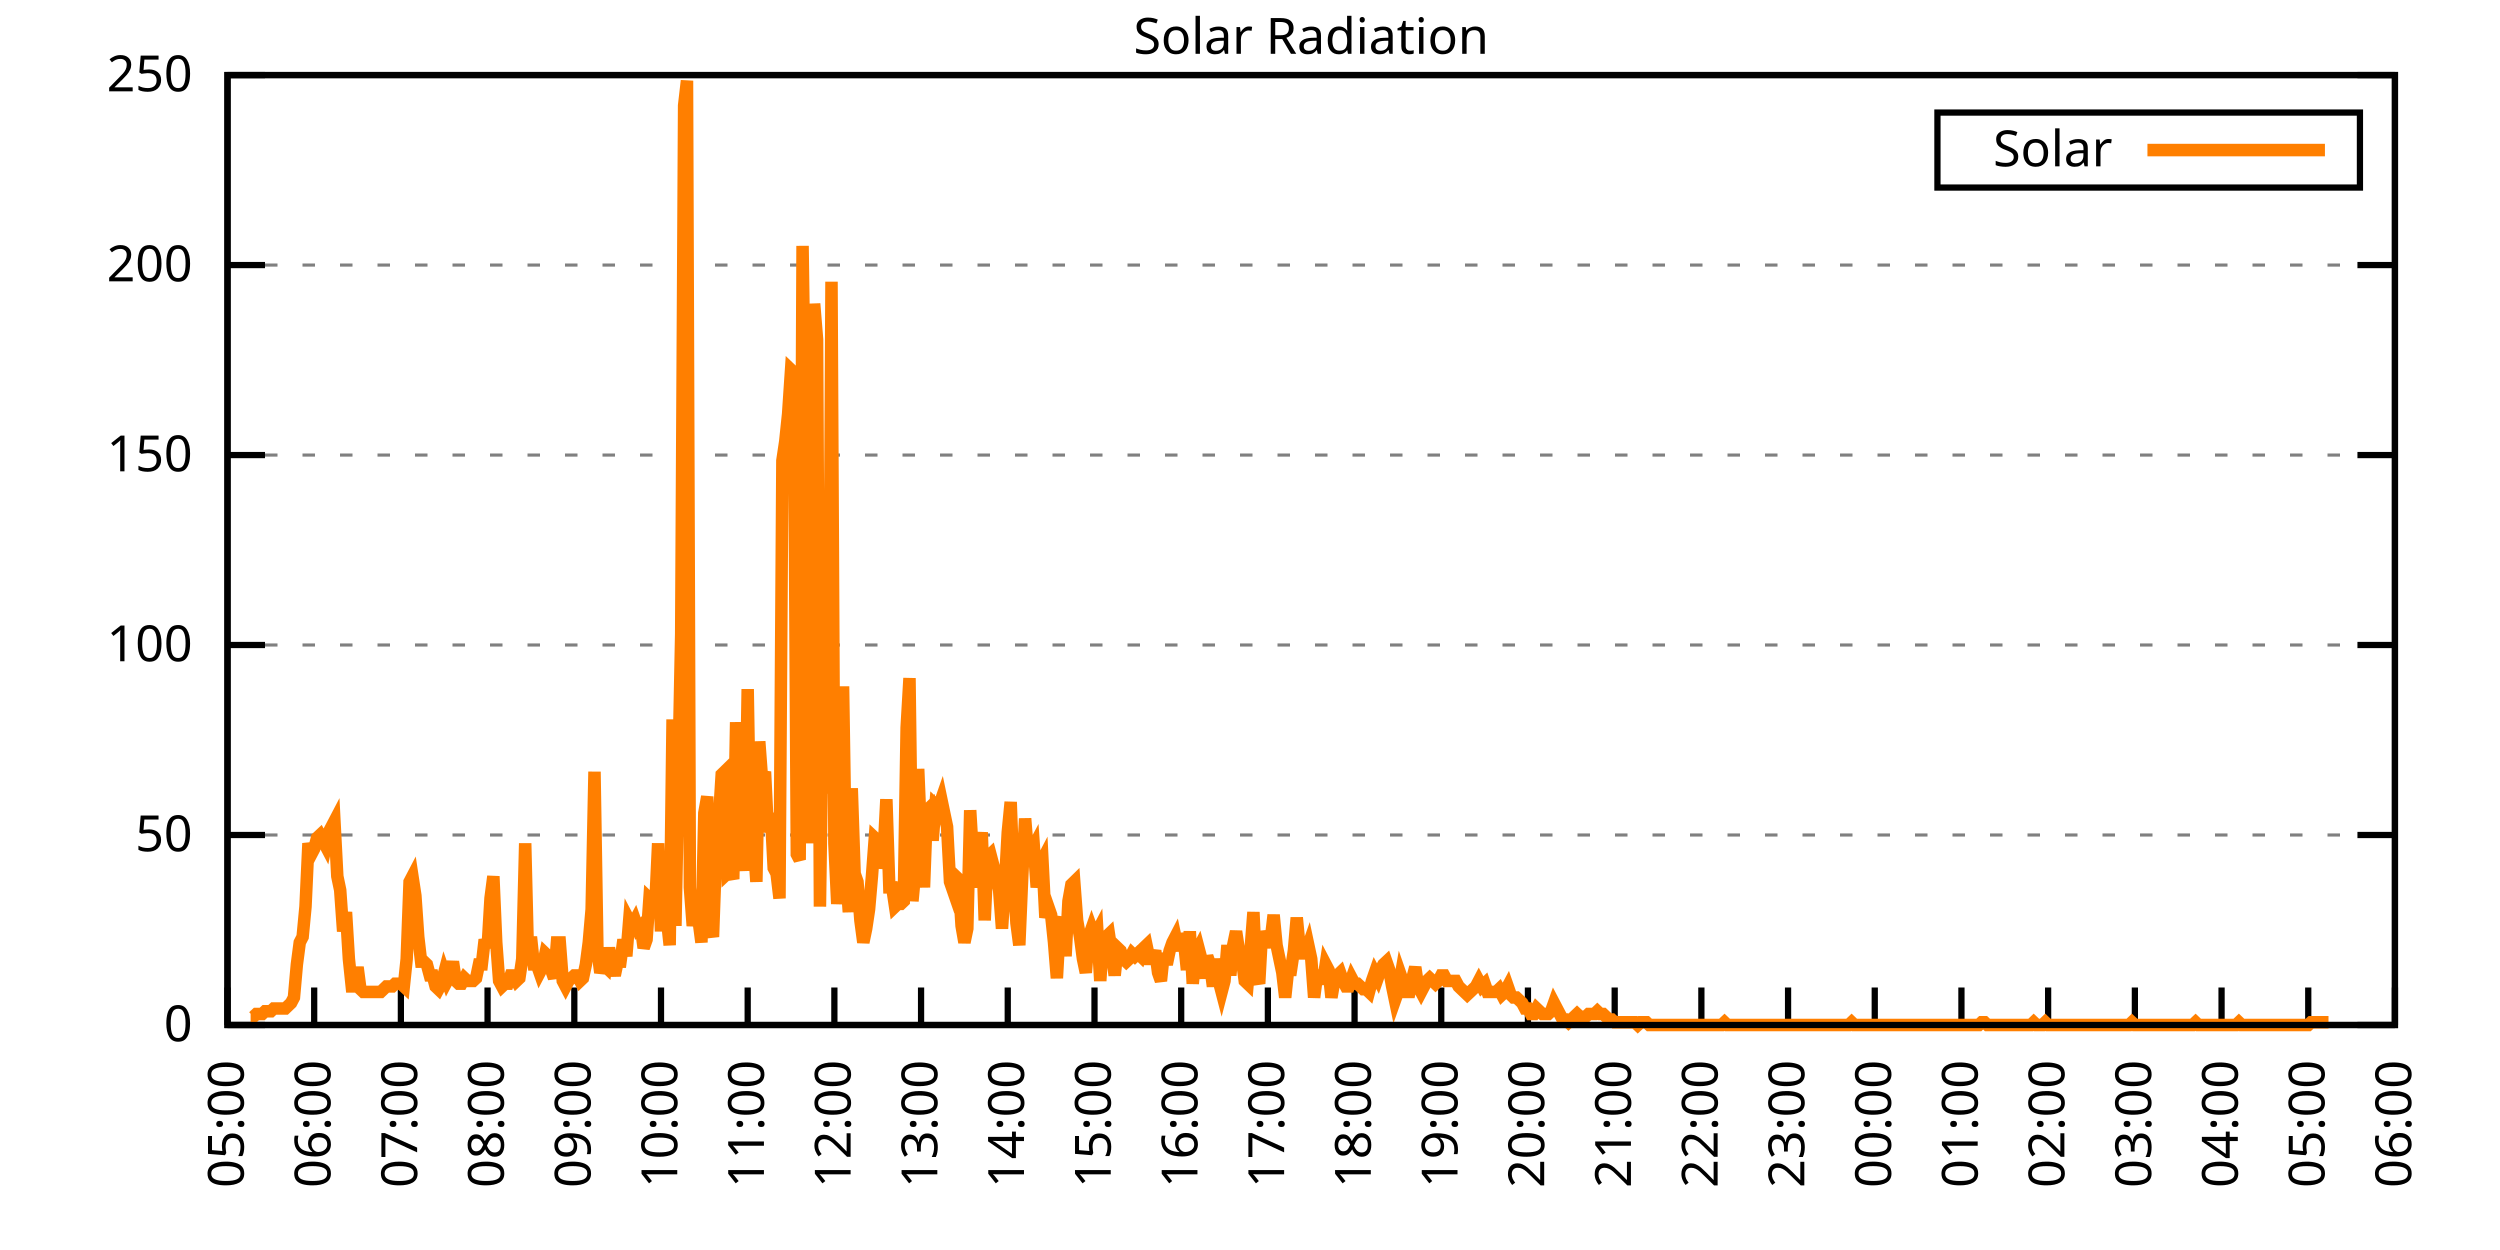
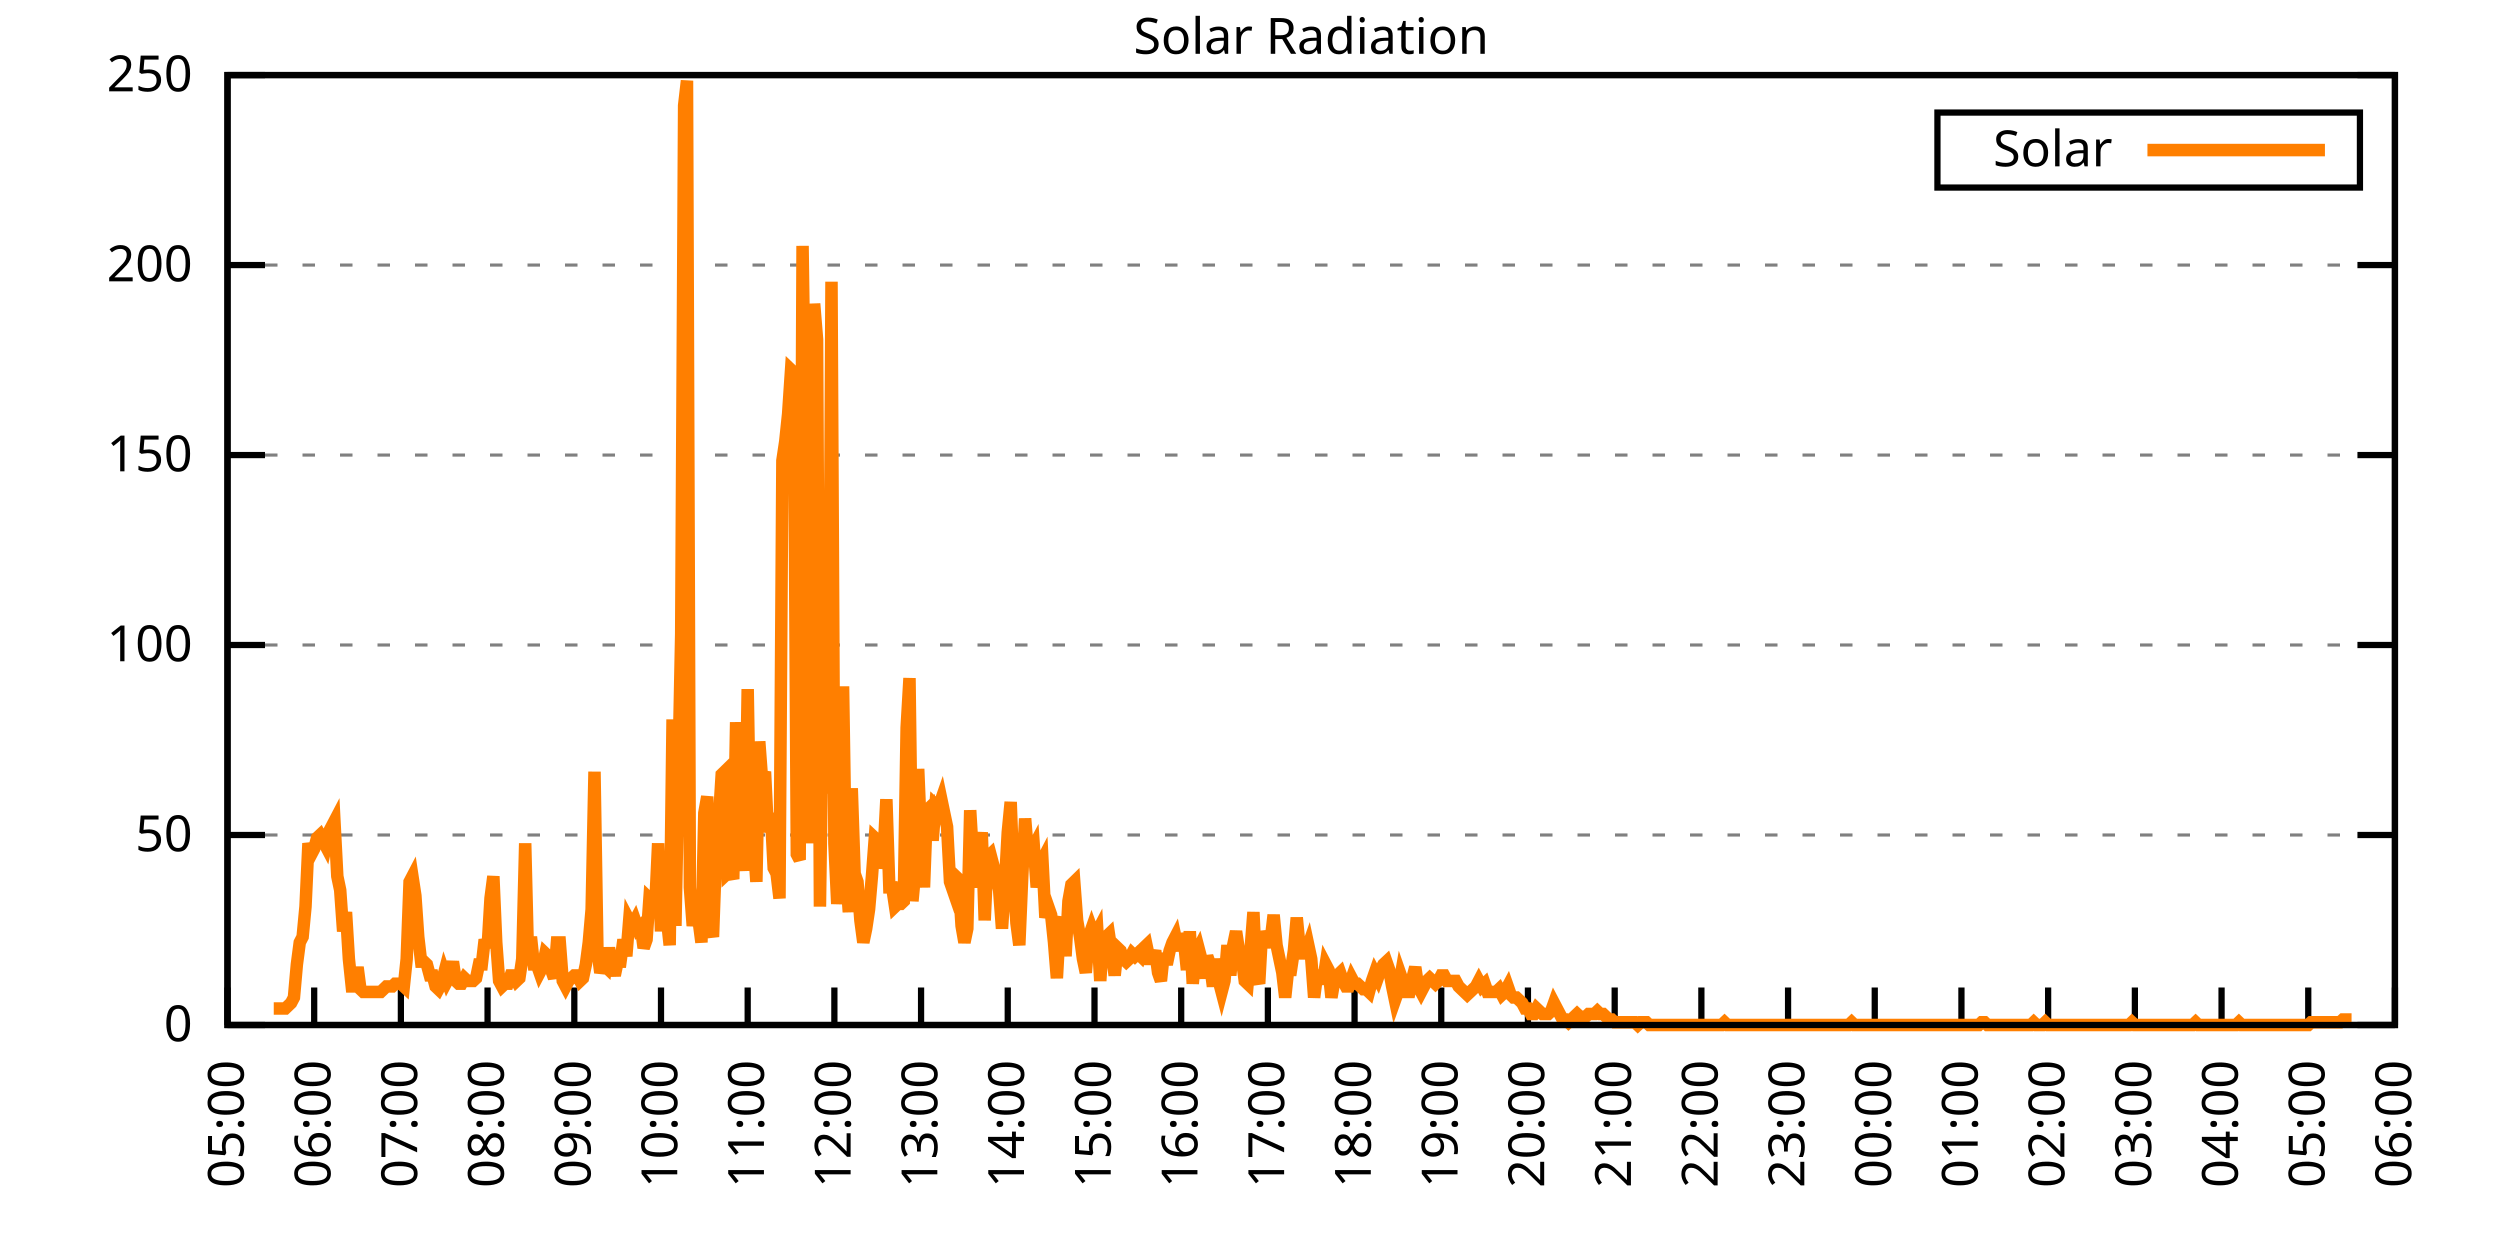
<svg xmlns="http://www.w3.org/2000/svg" xmlns:xlink="http://www.w3.org/1999/xlink" width="400" height="200" viewBox="0 0 400 200">
  <g id="gnuplot_canvas">
    <rect x="0" y="0" width="400" height="200" fill="none" />
    <defs>
      <circle id="gpDot" r="0.5" stroke-width="0.5" stroke="currentColor" />
      <path id="gpPt0" stroke-width="0.333" stroke="currentColor" d="M-1,0 h2 M0,-1 v2" />
      <path id="gpPt1" stroke-width="0.333" stroke="currentColor" d="M-1,-1 L1,1 M1,-1 L-1,1" />
      <path id="gpPt2" stroke-width="0.333" stroke="currentColor" d="M-1,0 L1,0 M0,-1 L0,1 M-1,-1 L1,1 M-1,1 L1,-1" />
      <rect id="gpPt3" stroke-width="0.333" stroke="currentColor" x="-1" y="-1" width="2" height="2" />
      <rect id="gpPt4" stroke-width="0.333" stroke="currentColor" fill="currentColor" x="-1" y="-1" width="2" height="2" />
      <circle id="gpPt5" stroke-width="0.333" stroke="currentColor" cx="0" cy="0" r="1" />
      <use xlink:href="#gpPt5" id="gpPt6" fill="currentColor" stroke="none" />
      <path id="gpPt7" stroke-width="0.333" stroke="currentColor" d="M0,-1.33 L-1.33,0.67 L1.33,0.67 z" />
      <use xlink:href="#gpPt7" id="gpPt8" fill="currentColor" stroke="none" />
      <use xlink:href="#gpPt7" id="gpPt9" stroke="currentColor" transform="rotate(180)" />
      <use xlink:href="#gpPt9" id="gpPt10" fill="currentColor" stroke="none" />
      <use xlink:href="#gpPt3" id="gpPt11" stroke="currentColor" transform="rotate(45)" />
      <use xlink:href="#gpPt11" id="gpPt12" fill="currentColor" stroke="none" />
      <path id="gpPt13" stroke-width="0.333" stroke="currentColor" d="M0,1.330 L1.265,0.411 L0.782,-1.067 L-0.782,-1.076 L-1.265,0.411 z" />
      <use xlink:href="#gpPt13" id="gpPt14" fill="currentColor" stroke="none" />
      <filter id="textbox" filterUnits="objectBoundingBox" x="0" y="0" height="1" width="1">
        <feFlood flood-color="white" flood-opacity="1" result="bgnd" />
        <feComposite in="SourceGraphic" in2="bgnd" operator="atop" />
      </filter>
      <filter id="greybox" filterUnits="objectBoundingBox" x="0" y="0" height="1" width="1">
        <feFlood flood-color="lightgrey" flood-opacity="1" result="grey" />
        <feComposite in="SourceGraphic" in2="grey" operator="atop" />
      </filter>
    </defs>
    <g fill="none" color="white" stroke="currentColor" stroke-width="1.00" stroke-linecap="butt" stroke-linejoin="miter">
</g>
    <g fill="none" color="black" stroke="currentColor" stroke-width="1.00" stroke-linecap="butt" stroke-linejoin="miter">
      <g stroke="none" shape-rendering="crispEdges">
        <polygon fill="rgb(255, 255, 255)" points="36.40,164.00 383.18,164.00 383.18,12.02 36.40,12.02 " />
      </g>
    </g>
    <g fill="none" color="black" stroke="currentColor" stroke-width="1.00" stroke-linecap="butt" stroke-linejoin="miter">
</g>
    <g fill="none" color="black" stroke="black" stroke-width="0.50" stroke-linecap="butt" stroke-linejoin="miter">
</g>
    <g fill="none" color="gray" stroke="currentColor" stroke-width="0.50" stroke-linecap="butt" stroke-linejoin="miter">
      <path stroke="gray" stroke-dasharray="2,4" class="gridline" d="M36.40,164.00 L383.19,164.00  " />
    </g>
    <g fill="none" color="gray" stroke="gray" stroke-width="1.00" stroke-linecap="butt" stroke-linejoin="miter">
</g>
    <g fill="none" color="black" stroke="currentColor" stroke-width="1.00" stroke-linecap="butt" stroke-linejoin="miter">
      <path stroke="black" d="M36.40,164.00 L42.40,164.00 M383.19,164.00 L377.19,164.00  " />
      <g transform="translate(30.80,166.60)" stroke="none" fill="black" font-family="Sans" font-size="8.00" text-anchor="end">
        <text>
          <tspan font-family="Sans"> 0</tspan>
        </text>
      </g>
    </g>
    <g fill="none" color="black" stroke="currentColor" stroke-width="1.00" stroke-linecap="butt" stroke-linejoin="miter">
</g>
    <g fill="none" color="black" stroke="black" stroke-width="0.50" stroke-linecap="butt" stroke-linejoin="miter">
</g>
    <g fill="none" color="gray" stroke="currentColor" stroke-width="0.50" stroke-linecap="butt" stroke-linejoin="miter">
      <path stroke="gray" stroke-dasharray="2,4" class="gridline" d="M36.40,133.60 L383.19,133.60  " />
    </g>
    <g fill="none" color="gray" stroke="gray" stroke-width="1.00" stroke-linecap="butt" stroke-linejoin="miter">
</g>
    <g fill="none" color="black" stroke="currentColor" stroke-width="1.00" stroke-linecap="butt" stroke-linejoin="miter">
      <path stroke="black" d="M36.40,133.60 L42.40,133.60 M383.19,133.60 L377.19,133.60  " />
      <g transform="translate(30.80,136.20)" stroke="none" fill="black" font-family="Sans" font-size="8.00" text-anchor="end">
        <text>
          <tspan font-family="Sans"> 50</tspan>
        </text>
      </g>
    </g>
    <g fill="none" color="black" stroke="currentColor" stroke-width="1.00" stroke-linecap="butt" stroke-linejoin="miter">
</g>
    <g fill="none" color="black" stroke="black" stroke-width="0.50" stroke-linecap="butt" stroke-linejoin="miter">
</g>
    <g fill="none" color="gray" stroke="currentColor" stroke-width="0.50" stroke-linecap="butt" stroke-linejoin="miter">
      <path stroke="gray" stroke-dasharray="2,4" class="gridline" d="M36.40,103.20 L383.19,103.20  " />
    </g>
    <g fill="none" color="gray" stroke="gray" stroke-width="1.00" stroke-linecap="butt" stroke-linejoin="miter">
</g>
    <g fill="none" color="black" stroke="currentColor" stroke-width="1.00" stroke-linecap="butt" stroke-linejoin="miter">
      <path stroke="black" d="M36.40,103.20 L42.40,103.20 M383.19,103.20 L377.19,103.20  " />
      <g transform="translate(30.80,105.80)" stroke="none" fill="black" font-family="Sans" font-size="8.00" text-anchor="end">
        <text>
          <tspan font-family="Sans"> 100</tspan>
        </text>
      </g>
    </g>
    <g fill="none" color="black" stroke="currentColor" stroke-width="1.00" stroke-linecap="butt" stroke-linejoin="miter">
</g>
    <g fill="none" color="black" stroke="black" stroke-width="0.50" stroke-linecap="butt" stroke-linejoin="miter">
</g>
    <g fill="none" color="gray" stroke="currentColor" stroke-width="0.50" stroke-linecap="butt" stroke-linejoin="miter">
      <path stroke="gray" stroke-dasharray="2,4" class="gridline" d="M36.40,72.81 L383.19,72.81  " />
    </g>
    <g fill="none" color="gray" stroke="gray" stroke-width="1.00" stroke-linecap="butt" stroke-linejoin="miter">
</g>
    <g fill="none" color="black" stroke="currentColor" stroke-width="1.00" stroke-linecap="butt" stroke-linejoin="miter">
      <path stroke="black" d="M36.40,72.81 L42.40,72.81 M383.19,72.81 L377.19,72.81  " />
      <g transform="translate(30.80,75.41)" stroke="none" fill="black" font-family="Sans" font-size="8.00" text-anchor="end">
        <text>
          <tspan font-family="Sans"> 150</tspan>
        </text>
      </g>
    </g>
    <g fill="none" color="black" stroke="currentColor" stroke-width="1.00" stroke-linecap="butt" stroke-linejoin="miter">
</g>
    <g fill="none" color="black" stroke="black" stroke-width="0.50" stroke-linecap="butt" stroke-linejoin="miter">
</g>
    <g fill="none" color="gray" stroke="currentColor" stroke-width="0.50" stroke-linecap="butt" stroke-linejoin="miter">
      <path stroke="gray" stroke-dasharray="2,4" class="gridline" d="M36.40,42.41 L383.19,42.41  " />
    </g>
    <g fill="none" color="gray" stroke="gray" stroke-width="1.00" stroke-linecap="butt" stroke-linejoin="miter">
</g>
    <g fill="none" color="black" stroke="currentColor" stroke-width="1.00" stroke-linecap="butt" stroke-linejoin="miter">
      <path stroke="black" d="M36.40,42.41 L42.40,42.41 M383.19,42.41 L377.19,42.41  " />
      <g transform="translate(30.80,45.01)" stroke="none" fill="black" font-family="Sans" font-size="8.00" text-anchor="end">
        <text>
          <tspan font-family="Sans"> 200</tspan>
        </text>
      </g>
    </g>
    <g fill="none" color="black" stroke="currentColor" stroke-width="1.00" stroke-linecap="butt" stroke-linejoin="miter">
</g>
    <g fill="none" color="black" stroke="black" stroke-width="0.50" stroke-linecap="butt" stroke-linejoin="miter">
</g>
    <g fill="none" color="gray" stroke="currentColor" stroke-width="0.50" stroke-linecap="butt" stroke-linejoin="miter">
      <path stroke="gray" stroke-dasharray="2,4" class="gridline" d="M36.40,12.01 L383.19,12.01  " />
    </g>
    <g fill="none" color="gray" stroke="gray" stroke-width="1.00" stroke-linecap="butt" stroke-linejoin="miter">
</g>
    <g fill="none" color="black" stroke="currentColor" stroke-width="1.00" stroke-linecap="butt" stroke-linejoin="miter">
      <path stroke="black" d="M36.40,12.01 L42.40,12.01 M383.19,12.01 L377.19,12.01  " />
      <g transform="translate(30.80,14.61)" stroke="none" fill="black" font-family="Sans" font-size="8.00" text-anchor="end">
        <text>
          <tspan font-family="Sans"> 250</tspan>
        </text>
      </g>
    </g>
    <g fill="none" color="black" stroke="currentColor" stroke-width="1.00" stroke-linecap="butt" stroke-linejoin="miter">
      <path stroke="black" d="M36.40,164.00 L36.40,158.00  " />
      <g transform="translate(39.00,169.60) rotate(270.00)" stroke="none" fill="black" font-family="Sans" font-size="8.00" text-anchor="end">
        <text>
          <tspan font-family="Sans">05:00</tspan>
        </text>
      </g>
    </g>
    <g fill="none" color="black" stroke="currentColor" stroke-width="1.00" stroke-linecap="butt" stroke-linejoin="miter">
      <path stroke="black" d="M50.27,164.00 L50.27,158.00  " />
      <g transform="translate(52.87,169.60) rotate(270.00)" stroke="none" fill="black" font-family="Sans" font-size="8.00" text-anchor="end">
        <text>
          <tspan font-family="Sans">06:00</tspan>
        </text>
      </g>
    </g>
    <g fill="none" color="black" stroke="currentColor" stroke-width="1.00" stroke-linecap="butt" stroke-linejoin="miter">
      <path stroke="black" d="M64.14,164.00 L64.14,158.00  " />
      <g transform="translate(66.74,169.60) rotate(270.00)" stroke="none" fill="black" font-family="Sans" font-size="8.00" text-anchor="end">
        <text>
          <tspan font-family="Sans">07:00</tspan>
        </text>
      </g>
    </g>
    <g fill="none" color="black" stroke="currentColor" stroke-width="1.00" stroke-linecap="butt" stroke-linejoin="miter">
      <path stroke="black" d="M78.01,164.00 L78.01,158.00  " />
      <g transform="translate(80.61,169.60) rotate(270.00)" stroke="none" fill="black" font-family="Sans" font-size="8.00" text-anchor="end">
        <text>
          <tspan font-family="Sans">08:00</tspan>
        </text>
      </g>
    </g>
    <g fill="none" color="black" stroke="currentColor" stroke-width="1.00" stroke-linecap="butt" stroke-linejoin="miter">
      <path stroke="black" d="M91.89,164.00 L91.89,158.00  " />
      <g transform="translate(94.49,169.60) rotate(270.00)" stroke="none" fill="black" font-family="Sans" font-size="8.00" text-anchor="end">
        <text>
          <tspan font-family="Sans">09:00</tspan>
        </text>
      </g>
    </g>
    <g fill="none" color="black" stroke="currentColor" stroke-width="1.00" stroke-linecap="butt" stroke-linejoin="miter">
      <path stroke="black" d="M105.76,164.00 L105.76,158.00  " />
      <g transform="translate(108.36,169.60) rotate(270.00)" stroke="none" fill="black" font-family="Sans" font-size="8.00" text-anchor="end">
        <text>
          <tspan font-family="Sans">10:00</tspan>
        </text>
      </g>
    </g>
    <g fill="none" color="black" stroke="currentColor" stroke-width="1.00" stroke-linecap="butt" stroke-linejoin="miter">
      <path stroke="black" d="M119.63,164.00 L119.63,158.00  " />
      <g transform="translate(122.23,169.60) rotate(270.00)" stroke="none" fill="black" font-family="Sans" font-size="8.00" text-anchor="end">
        <text>
          <tspan font-family="Sans">11:00</tspan>
        </text>
      </g>
    </g>
    <g fill="none" color="black" stroke="currentColor" stroke-width="1.00" stroke-linecap="butt" stroke-linejoin="miter">
      <path stroke="black" d="M133.50,164.00 L133.50,158.00  " />
      <g transform="translate(136.10,169.60) rotate(270.00)" stroke="none" fill="black" font-family="Sans" font-size="8.00" text-anchor="end">
        <text>
          <tspan font-family="Sans">12:00</tspan>
        </text>
      </g>
    </g>
    <g fill="none" color="black" stroke="currentColor" stroke-width="1.00" stroke-linecap="butt" stroke-linejoin="miter">
      <path stroke="black" d="M147.37,164.00 L147.37,158.00  " />
      <g transform="translate(149.97,169.60) rotate(270.00)" stroke="none" fill="black" font-family="Sans" font-size="8.00" text-anchor="end">
        <text>
          <tspan font-family="Sans">13:00</tspan>
        </text>
      </g>
    </g>
    <g fill="none" color="black" stroke="currentColor" stroke-width="1.00" stroke-linecap="butt" stroke-linejoin="miter">
      <path stroke="black" d="M161.24,164.00 L161.24,158.00  " />
      <g transform="translate(163.84,169.60) rotate(270.00)" stroke="none" fill="black" font-family="Sans" font-size="8.00" text-anchor="end">
        <text>
          <tspan font-family="Sans">14:00</tspan>
        </text>
      </g>
    </g>
    <g fill="none" color="black" stroke="currentColor" stroke-width="1.00" stroke-linecap="butt" stroke-linejoin="miter">
      <path stroke="black" d="M175.12,164.00 L175.12,158.00  " />
      <g transform="translate(177.72,169.60) rotate(270.00)" stroke="none" fill="black" font-family="Sans" font-size="8.00" text-anchor="end">
        <text>
          <tspan font-family="Sans">15:00</tspan>
        </text>
      </g>
    </g>
    <g fill="none" color="black" stroke="currentColor" stroke-width="1.00" stroke-linecap="butt" stroke-linejoin="miter">
      <path stroke="black" d="M188.99,164.00 L188.99,158.00  " />
      <g transform="translate(191.59,169.60) rotate(270.00)" stroke="none" fill="black" font-family="Sans" font-size="8.00" text-anchor="end">
        <text>
          <tspan font-family="Sans">16:00</tspan>
        </text>
      </g>
    </g>
    <g fill="none" color="black" stroke="currentColor" stroke-width="1.00" stroke-linecap="butt" stroke-linejoin="miter">
      <path stroke="black" d="M202.86,164.00 L202.86,158.00  " />
      <g transform="translate(205.46,169.60) rotate(270.00)" stroke="none" fill="black" font-family="Sans" font-size="8.00" text-anchor="end">
        <text>
          <tspan font-family="Sans">17:00</tspan>
        </text>
      </g>
    </g>
    <g fill="none" color="black" stroke="currentColor" stroke-width="1.00" stroke-linecap="butt" stroke-linejoin="miter">
      <path stroke="black" d="M216.73,164.00 L216.73,158.00  " />
      <g transform="translate(219.33,169.60) rotate(270.00)" stroke="none" fill="black" font-family="Sans" font-size="8.00" text-anchor="end">
        <text>
          <tspan font-family="Sans">18:00</tspan>
        </text>
      </g>
    </g>
    <g fill="none" color="black" stroke="currentColor" stroke-width="1.00" stroke-linecap="butt" stroke-linejoin="miter">
      <path stroke="black" d="M230.60,164.00 L230.60,158.00  " />
      <g transform="translate(233.20,169.60) rotate(270.00)" stroke="none" fill="black" font-family="Sans" font-size="8.00" text-anchor="end">
        <text>
          <tspan font-family="Sans">19:00</tspan>
        </text>
      </g>
    </g>
    <g fill="none" color="black" stroke="currentColor" stroke-width="1.00" stroke-linecap="butt" stroke-linejoin="miter">
      <path stroke="black" d="M244.47,164.00 L244.47,158.00  " />
      <g transform="translate(247.07,169.60) rotate(270.00)" stroke="none" fill="black" font-family="Sans" font-size="8.00" text-anchor="end">
        <text>
          <tspan font-family="Sans">20:00</tspan>
        </text>
      </g>
    </g>
    <g fill="none" color="black" stroke="currentColor" stroke-width="1.00" stroke-linecap="butt" stroke-linejoin="miter">
      <path stroke="black" d="M258.35,164.00 L258.35,158.00  " />
      <g transform="translate(260.95,169.60) rotate(270.00)" stroke="none" fill="black" font-family="Sans" font-size="8.00" text-anchor="end">
        <text>
          <tspan font-family="Sans">21:00</tspan>
        </text>
      </g>
    </g>
    <g fill="none" color="black" stroke="currentColor" stroke-width="1.00" stroke-linecap="butt" stroke-linejoin="miter">
      <path stroke="black" d="M272.22,164.00 L272.22,158.00  " />
      <g transform="translate(274.82,169.60) rotate(270.00)" stroke="none" fill="black" font-family="Sans" font-size="8.00" text-anchor="end">
        <text>
          <tspan font-family="Sans">22:00</tspan>
        </text>
      </g>
    </g>
    <g fill="none" color="black" stroke="currentColor" stroke-width="1.00" stroke-linecap="butt" stroke-linejoin="miter">
      <path stroke="black" d="M286.09,164.00 L286.09,158.00  " />
      <g transform="translate(288.69,169.60) rotate(270.00)" stroke="none" fill="black" font-family="Sans" font-size="8.00" text-anchor="end">
        <text>
          <tspan font-family="Sans">23:00</tspan>
        </text>
      </g>
    </g>
    <g fill="none" color="black" stroke="currentColor" stroke-width="1.00" stroke-linecap="butt" stroke-linejoin="miter">
      <path stroke="black" d="M299.96,164.00 L299.96,158.00  " />
      <g transform="translate(302.56,169.60) rotate(270.00)" stroke="none" fill="black" font-family="Sans" font-size="8.00" text-anchor="end">
        <text>
          <tspan font-family="Sans">00:00</tspan>
        </text>
      </g>
    </g>
    <g fill="none" color="black" stroke="currentColor" stroke-width="1.00" stroke-linecap="butt" stroke-linejoin="miter">
      <path stroke="black" d="M313.83,164.00 L313.83,158.00  " />
      <g transform="translate(316.43,169.60) rotate(270.00)" stroke="none" fill="black" font-family="Sans" font-size="8.00" text-anchor="end">
        <text>
          <tspan font-family="Sans">01:00</tspan>
        </text>
      </g>
    </g>
    <g fill="none" color="black" stroke="currentColor" stroke-width="1.00" stroke-linecap="butt" stroke-linejoin="miter">
      <path stroke="black" d="M327.70,164.00 L327.70,158.00  " />
      <g transform="translate(330.30,169.60) rotate(270.00)" stroke="none" fill="black" font-family="Sans" font-size="8.00" text-anchor="end">
        <text>
          <tspan font-family="Sans">02:00</tspan>
        </text>
      </g>
    </g>
    <g fill="none" color="black" stroke="currentColor" stroke-width="1.00" stroke-linecap="butt" stroke-linejoin="miter">
      <path stroke="black" d="M341.58,164.00 L341.58,158.00  " />
      <g transform="translate(344.18,169.60) rotate(270.00)" stroke="none" fill="black" font-family="Sans" font-size="8.00" text-anchor="end">
        <text>
          <tspan font-family="Sans">03:00</tspan>
        </text>
      </g>
    </g>
    <g fill="none" color="black" stroke="currentColor" stroke-width="1.00" stroke-linecap="butt" stroke-linejoin="miter">
      <path stroke="black" d="M355.45,164.00 L355.45,158.00  " />
      <g transform="translate(358.05,169.60) rotate(270.00)" stroke="none" fill="black" font-family="Sans" font-size="8.00" text-anchor="end">
        <text>
          <tspan font-family="Sans">04:00</tspan>
        </text>
      </g>
    </g>
    <g fill="none" color="black" stroke="currentColor" stroke-width="1.00" stroke-linecap="butt" stroke-linejoin="miter">
      <path stroke="black" d="M369.32,164.00 L369.32,158.00  " />
      <g transform="translate(371.92,169.60) rotate(270.00)" stroke="none" fill="black" font-family="Sans" font-size="8.00" text-anchor="end">
        <text>
          <tspan font-family="Sans">05:00</tspan>
        </text>
      </g>
    </g>
    <g fill="none" color="black" stroke="currentColor" stroke-width="1.00" stroke-linecap="butt" stroke-linejoin="miter">
      <path stroke="black" d="M383.19,164.00 L383.19,158.00  " />
      <g transform="translate(385.79,169.60) rotate(270.00)" stroke="none" fill="black" font-family="Sans" font-size="8.00" text-anchor="end">
        <text>
          <tspan font-family="Sans">06:00</tspan>
        </text>
      </g>
    </g>
    <g fill="none" color="black" stroke="currentColor" stroke-width="1.00" stroke-linecap="butt" stroke-linejoin="miter">
</g>
    <g fill="none" color="black" stroke="currentColor" stroke-width="1.00" stroke-linecap="butt" stroke-linejoin="miter">
      <path stroke="black" d="M36.40,12.01 L36.40,164.00 L383.19,164.00 L383.19,12.01 L36.40,12.01 Z  " />
    </g>
    <g fill="none" color="black" stroke="currentColor" stroke-width="1.00" stroke-linecap="butt" stroke-linejoin="miter">
</g>
    <g fill="none" color="black" stroke="currentColor" stroke-width="1.00" stroke-linecap="butt" stroke-linejoin="miter">
      <path stroke="black" d="M309.99,30.01 L309.99,18.01 L377.59,18.01 L377.59,30.01 L309.99,30.01 Z  " />
    </g>
    <g id="Solar_Radiation_plot_1">
      <g fill="none" color="white" stroke="black" stroke-width="2.00" stroke-linecap="butt" stroke-linejoin="miter">
</g>
      <g fill="none" color="black" stroke="currentColor" stroke-width="2.00" stroke-linecap="butt" stroke-linejoin="miter">
        <g transform="translate(337.99,26.61)" stroke="none" fill="black" font-family="Sans" font-size="8.00" text-anchor="end">
          <text>
            <tspan font-family="Sans">Solar</tspan>
          </text>
        </g>
      </g>
      <g fill="none" color="black" stroke="currentColor" stroke-width="2.00" stroke-linecap="butt" stroke-linejoin="miter">
-         <path stroke="rgb(255, 127,   0)" d="M343.59,24.01 L371.99,24.01 M40.10,162.68 L40.56,162.68 L41.02,162.24 L41.49,162.24 L41.95,162.24 L42.41,161.80   L42.87,161.80 L43.34,161.80 L43.80,161.36 L44.26,161.36 L44.72,161.36 L45.19,161.36 L45.65,161.36 L46.11,160.92   L46.57,160.48 L47.03,159.60 L47.50,154.31 L47.96,150.79 L48.42,149.90 L48.88,145.06 L49.35,134.93 L49.81,136.69   L50.27,135.81 L50.73,134.05 L51.20,133.61 L51.66,134.49 L52.12,135.37 L52.58,133.17 L53.05,132.28 L53.51,131.40   L53.97,140.21 L54.43,142.42 L54.90,149.02 L55.36,145.94 L55.82,153.43 L56.28,157.83 L56.75,157.83 L57.21,154.75   L57.67,158.27 L58.13,158.71 L58.59,158.71 L59.06,158.71 L59.52,158.71 L59.98,158.71 L60.44,158.71 L60.91,158.71   L61.37,158.27 L61.83,157.83 L62.29,157.83 L62.76,157.83 L63.22,157.39 L63.68,157.39 L64.14,157.39 L64.61,157.83   L65.07,153.43 L65.53,141.09 L65.99,140.21 L66.46,143.30 L66.92,149.90 L67.38,153.87 L67.84,153.87 L68.30,154.31   L68.77,156.07 L69.23,156.07 L69.69,157.83 L70.15,158.27 L70.62,157.39 L71.08,155.63 L71.54,156.95 L72.00,156.07   L72.47,153.87 L72.93,156.95 L73.39,157.39 L73.85,157.39 L74.32,156.51 L74.78,156.95 L75.24,156.95 L75.70,156.95   L76.17,156.51 L76.63,154.31 L77.09,154.31 L77.55,150.34 L78.01,151.67 L78.48,143.74 L78.94,140.21 L79.40,150.79   L79.86,156.95 L80.33,157.83 L80.79,157.39 L81.25,157.39 L81.71,156.07 L82.18,156.07 L82.64,156.95 L83.10,156.51   L83.56,153.43 L84.03,134.93 L84.49,153.43 L84.95,149.90 L85.41,154.31 L85.88,154.31 L86.34,155.63 L86.80,154.75   L87.26,152.55 L87.72,152.99 L88.19,155.19 L88.65,156.51 L89.11,150.79 L89.57,150.79 L90.04,156.95 L90.50,157.83   L90.96,156.95 L91.42,156.51 L91.89,156.07 L92.35,156.07 L92.81,156.95 L93.27,156.51 L93.74,154.31 L94.20,150.79   L94.66,145.50 L95.12,123.47 L95.59,152.11 L96.05,155.63 L96.51,154.31 L96.97,154.75 L97.44,151.67 L97.90,154.31   L98.36,156.07 L98.82,153.87 L99.28,153.87 L99.75,150.34 L100.21,152.99 L100.67,147.26 L101.13,148.14 L101.60,147.26   L102.06,148.58 L102.52,148.14 L102.98,151.67 L103.45,150.34 L103.91,143.74 L104.37,144.18 L104.83,145.06 L105.30,134.93   L105.76,149.02 L106.22,136.69 L106.68,146.82 L107.15,151.23 L107.61,115.11 L108.07,148.14 L108.53,124.36 L108.99,101.45   L109.46,16.88 L109.92,12.91 L110.38,141.98 L110.84,148.14 L111.31,144.62 L111.77,147.26 L112.23,150.79 L112.69,130.08   L113.16,127.44 L113.62,148.14 L114.08,149.90 L114.54,137.13 L115.01,131.40 L115.47,123.92 L115.93,123.47 L116.39,139.77   L116.86,139.33 L117.32,140.65 L117.78,115.55 L118.24,129.20 L118.70,133.17 L119.17,139.33 L119.63,110.26 L120.09,137.57   L120.55,134.05 L121.02,141.09 L121.48,118.63 L121.94,124.80 L122.40,123.47 L122.87,133.17 L123.33,130.08 L123.79,138.89   L124.25,139.77 L124.72,143.74 L125.18,73.70 L125.64,70.62 L126.10,66.21 L126.57,59.16 L127.03,59.60 L127.49,136.69   L127.95,137.57 L128.41,39.34 L128.88,72.38 L129.34,109.38 L129.80,134.93 L130.26,48.59 L130.73,54.32 L131.19,145.06   L131.65,112.02 L132.11,84.71 L132.58,127.00 L133.04,45.07 L133.50,134.93 L133.96,144.62 L134.43,139.77 L134.89,109.82   L135.35,139.33 L135.81,145.94 L136.28,126.12 L136.74,139.77 L137.20,141.09 L137.66,147.26 L138.13,150.79 L138.59,148.58   L139.05,145.50 L139.51,140.21 L139.97,134.05 L140.44,134.49 L140.90,138.89 L141.36,136.69 L141.82,127.88 L142.29,141.98   L142.75,141.98 L143.21,145.06 L143.67,144.62 L144.14,144.62 L144.60,144.18 L145.06,116.43 L145.52,108.50 L145.99,144.18   L146.45,139.33 L146.91,123.03 L147.37,134.05 L147.84,141.98 L148.30,129.64 L148.76,129.20 L149.22,134.49 L149.68,128.76   L150.15,129.20 L150.61,127.88 L151.07,130.08 L151.53,132.28 L152.00,141.09 L152.46,142.42 L152.92,140.21 L153.38,140.65   L153.85,148.14 L154.31,150.79 L154.77,148.58 L155.23,129.64 L155.70,137.57 L156.16,141.98 L156.62,137.57 L157.08,133.17   L157.55,147.26 L158.01,137.13 L158.47,136.69 L158.93,138.45 L159.39,140.21 L159.86,142.42 L160.32,148.58 L160.78,141.54   L161.24,133.17 L161.71,128.32 L162.17,140.65 L162.63,147.70 L163.09,151.23 L163.56,140.21 L164.02,130.96 L164.48,136.69   L164.94,136.25 L165.41,135.37 L165.87,141.98 L166.33,138.45 L166.79,137.57 L167.26,146.82 L167.72,145.06 L168.18,146.38   L168.64,150.79 L169.10,156.51 L169.57,148.14 L170.03,146.82 L170.49,152.99 L170.95,144.18 L171.42,141.54 L171.88,141.09   L172.34,147.26 L172.80,149.90 L173.27,153.43 L173.73,155.63 L174.19,149.90 L174.65,148.58 L175.12,149.90 L175.58,149.02   L176.04,156.95 L176.50,149.90 L176.97,149.90 L177.43,149.46 L177.89,152.55 L178.35,156.07 L178.82,151.67 L179.28,152.11   L179.74,153.43 L180.20,153.87 L180.66,153.43 L181.13,152.55 L181.59,152.99 L182.05,152.55 L182.51,152.99 L182.98,151.67   L183.44,151.23 L183.90,153.43 L184.36,153.43 L184.83,152.11 L185.29,155.63 L185.75,156.95 L186.21,152.55 L186.68,154.31   L187.14,152.11 L187.60,150.79 L188.06,149.90 L188.53,152.11 L188.99,149.46 L189.45,150.79 L189.91,155.19 L190.37,149.02   L190.84,157.39 L191.30,152.55 L191.76,151.67 L192.22,153.43 L192.69,156.51 L193.15,152.99 L193.61,154.31 L194.07,157.83   L194.54,153.43 L195.00,156.95 L195.46,158.71 L195.92,156.95 L196.39,151.23 L196.85,156.07 L197.31,151.23 L197.77,149.02   L198.24,152.11 L198.70,153.43 L199.16,156.95 L199.62,157.39 L200.08,152.11 L200.55,145.94 L201.01,156.07 L201.47,157.39   L201.93,149.02 L202.40,150.79 L202.86,150.79 L203.32,150.34 L203.78,146.38 L204.25,151.23 L204.71,153.43 L205.17,155.63   L205.63,159.60 L206.10,155.19 L206.56,155.19 L207.02,152.11 L207.48,146.82 L207.95,151.67 L208.41,152.55 L208.87,152.55   L209.33,151.23 L209.80,153.43 L210.26,159.60 L210.72,156.07 L211.18,156.07 L211.64,157.39 L212.11,154.31 L212.57,155.19   L213.03,159.60 L213.49,156.95 L213.96,156.07 L214.42,155.63 L214.88,156.95 L215.34,157.83 L215.81,157.83 L216.27,156.51   L216.73,157.39 L217.19,157.39 L217.66,157.83 L218.12,158.27 L218.58,158.27 L219.04,158.71 L219.51,156.95 L219.97,155.63   L220.43,156.51 L220.89,155.19 L221.35,154.31 L221.82,153.87 L222.28,155.19 L222.74,157.83 L223.20,160.04 L223.67,158.71   L224.13,156.07 L224.59,157.39 L225.05,158.71 L225.52,158.71 L225.98,156.51 L226.44,154.75 L226.90,157.83 L227.37,158.71   L227.83,157.83 L228.29,156.95 L228.75,156.51 L229.22,156.95 L229.68,157.39 L230.14,156.95 L230.60,156.07 L231.06,156.07   L231.53,156.95 L231.99,156.95 L232.45,156.95 L232.91,156.95 L233.38,157.83 L233.84,158.27 L234.30,158.71 L234.76,159.15   L235.23,158.71 L235.69,158.27 L236.15,157.83 L236.61,156.95 L237.08,157.83 L237.54,157.39 L238.00,158.71 L238.46,158.71   L238.93,158.71 L239.39,158.71 L239.85,158.27 L240.31,159.15 L240.77,158.71 L241.24,157.83 L241.70,159.15 L242.16,159.60   L242.62,159.60 L243.09,160.04 L243.55,160.48 L244.01,161.36 L244.47,161.36 L244.94,162.24 L245.40,162.24 L245.86,161.36   L246.32,161.80 L246.79,162.24 L247.25,162.24 L247.71,162.24 L248.17,161.80 L248.64,160.48 L249.10,161.36 L249.56,162.24   L250.02,163.12 L250.49,163.12 L250.95,163.56 L251.41,163.12 L251.87,162.68 L252.33,162.24 L252.80,162.68 L253.26,162.68   L253.72,162.68 L254.18,162.24 L254.65,162.24 L255.11,162.24 L255.57,161.80 L256.03,162.24 L256.50,162.24 L256.96,162.68   L257.42,163.12 L257.88,163.12 L258.35,163.56 L258.81,163.56 L259.27,163.56 L259.73,163.56 L260.20,163.56 L260.66,163.56   L261.12,163.56 L261.58,163.56 L262.04,164.00 L262.51,163.56 L262.97,163.56 L263.43,163.56 L263.89,164.00 L264.36,164.00   L264.82,164.00 L265.28,164.00 L265.74,164.00 L266.21,164.00 L266.67,164.00 L267.13,164.00 L267.59,164.00 L268.06,164.00   L268.52,164.00 L268.98,164.00 L269.44,164.00 L269.91,164.00 L270.37,164.00 L270.83,164.00 L271.29,164.00 L271.75,164.00   L272.22,164.00 L272.68,164.00 L273.14,164.00 L273.60,164.00 L274.07,164.00 L274.53,164.00 L274.99,164.00 L275.45,164.00   L275.92,163.56 L276.38,164.00 L276.84,164.00 L277.30,164.00 L277.77,164.00 L278.23,164.00 L278.69,164.00 L279.15,164.00   L279.62,164.00 L280.08,164.00 L280.54,164.00 L281.00,164.00 L281.46,164.00 L281.93,164.00 L282.39,164.00 L282.85,164.00   L283.31,164.00 L283.78,164.00 L284.24,164.00 L284.70,164.00 L285.16,164.00 L285.63,164.00 L286.09,164.00 L286.55,164.00   L287.01,164.00 L287.48,164.00 L287.94,164.00 L288.40,164.00 L288.86,164.00 L289.33,164.00 L289.79,164.00 L290.25,164.00   L290.71,164.00 L291.18,164.00 L291.64,164.00 L292.10,164.00 L292.56,164.00 L293.02,164.00 L293.49,164.00 L293.95,164.00   L294.41,164.00 L294.87,164.00 L295.34,164.00 L295.80,164.00 L296.26,163.56 L296.72,164.00 L297.19,164.00 L297.65,164.00   L298.11,164.00 L298.57,164.00 L299.04,164.00 L299.50,164.00 L299.96,164.00 L300.42,164.00 L300.89,164.00 L301.35,164.00   L301.81,164.00 L302.27,164.00 L302.73,164.00 L303.20,164.00 L303.66,164.00 L304.12,164.00 L304.58,164.00 L305.05,164.00   L305.51,164.00 L305.97,164.00 L306.43,164.00 L306.90,164.00 L307.36,164.00 L307.82,164.00 L308.28,164.00 L308.75,164.00   L309.21,164.00 L309.67,164.00 L310.13,164.00 L310.60,164.00 L311.06,164.00 L311.52,164.00 L311.98,164.00 L312.44,164.00   L312.91,164.00 L313.37,164.00 L313.83,164.00 L314.29,164.00 L314.76,164.00 L315.22,164.00 L315.68,164.00 L316.14,164.00   L316.61,164.00 L317.07,163.56 L317.53,163.56 L317.99,164.00 L318.46,164.00 L318.92,164.00 L319.38,164.00 L319.84,164.00   L320.31,164.00 L320.77,164.00 L321.23,164.00 L321.69,164.00 L322.15,164.00 L322.62,164.00 L323.08,164.00 L323.54,164.00   L324.00,164.00 L324.47,164.00 L324.93,164.00 L325.39,163.56 L325.85,164.00 L326.32,164.00 L326.78,164.00 L327.24,163.56   L327.70,164.00 L328.17,164.00 L328.63,164.00 L329.09,164.00 L329.55,164.00 L330.02,164.00 L330.48,164.00 L330.94,164.00   L331.40,164.00 L331.87,164.00 L332.33,164.00 L332.79,164.00 L333.25,164.00 L333.71,164.00 L334.18,164.00 L334.64,164.00   L335.10,164.00 L335.56,164.00 L336.03,164.00 L336.49,164.00 L336.95,164.00 L337.41,164.00 L337.88,164.00 L338.34,164.00   L338.80,164.00 L339.26,164.00 L339.73,164.00 L340.19,164.00 L340.65,164.00 L341.11,163.56 L341.58,164.00 L342.04,164.00   L342.50,164.00 L342.96,164.00 L343.42,164.00 L343.89,164.00 L344.35,164.00 L344.81,164.00 L345.27,164.00 L345.74,164.00   L346.20,164.00 L346.66,164.00 L347.12,164.00 L347.59,164.00 L348.05,164.00 L348.51,164.00 L348.97,164.00 L349.44,164.00   L349.90,164.00 L350.36,164.00 L350.82,164.00 L351.29,163.56 L351.75,164.00 L352.21,164.00 L352.67,164.00 L353.13,164.00   L353.60,164.00 L354.06,164.00 L354.52,164.00 L354.98,164.00 L355.45,164.00 L355.91,164.00 L356.37,164.00 L356.83,164.00   L357.30,164.00 L357.76,164.00 L358.22,163.56 L358.68,164.00 L359.15,164.00 L359.61,164.00 L360.07,164.00 L360.53,164.00   L361.00,164.00 L361.46,164.00 L361.92,164.00 L362.38,164.00 L362.84,164.00 L363.31,164.00 L363.77,164.00 L364.23,164.00   L364.69,164.00 L365.16,164.00 L365.62,164.00 L366.08,164.00 L366.54,164.00 L367.01,164.00 L367.47,164.00 L367.93,164.00   L368.39,164.00 L368.86,164.00 L369.32,164.00 L369.78,163.56 L370.24,163.56 L370.71,163.56 L371.17,163.56 L371.63,163.56   L372.09,163.56 L372.56,163.56  " />
+         <path stroke="rgb(255, 127,   0)" d="M343.59,24.01 L371.99,24.01 M43.80,161.36 L44.26,161.36 L44.72,161.36 L45.19,161.36 L45.65,161.36 L46.11,160.92   L46.57,160.48 L47.03,159.60 L47.50,154.31 L47.96,150.79 L48.42,149.90 L48.88,145.06 L49.35,134.93 L49.81,136.69   L50.27,135.81 L50.73,134.05 L51.20,133.61 L51.66,134.49 L52.12,135.37 L52.58,133.17 L53.05,132.28 L53.51,131.40   L53.97,140.21 L54.43,142.42 L54.90,149.02 L55.36,145.94 L55.82,153.43 L56.28,157.83 L56.75,157.83 L57.21,154.75   L57.67,158.27 L58.13,158.71 L58.59,158.71 L59.06,158.71 L59.52,158.71 L59.98,158.71 L60.44,158.71 L60.91,158.71   L61.37,158.27 L61.83,157.83 L62.29,157.83 L62.76,157.83 L63.22,157.39 L63.68,157.39 L64.14,157.39 L64.61,157.83   L65.07,153.43 L65.53,141.09 L65.99,140.21 L66.46,143.30 L66.92,149.90 L67.38,153.87 L67.84,153.87 L68.30,154.31   L68.77,156.07 L69.23,156.07 L69.69,157.83 L70.15,158.27 L70.62,157.39 L71.08,155.63 L71.54,156.95 L72.00,156.07   L72.47,153.87 L72.93,156.95 L73.39,157.39 L73.85,157.39 L74.32,156.51 L74.78,156.95 L75.24,156.95 L75.70,156.95   L76.17,156.51 L76.63,154.31 L77.09,154.31 L77.55,150.34 L78.01,151.67 L78.48,143.74 L78.94,140.21 L79.40,150.79   L79.86,156.95 L80.33,157.83 L80.79,157.39 L81.25,157.39 L81.71,156.07 L82.18,156.07 L82.64,156.95 L83.10,156.51   L83.56,153.43 L84.03,134.93 L84.49,153.43 L84.95,149.90 L85.41,154.31 L85.88,154.31 L86.34,155.63 L86.80,154.75   L87.26,152.55 L87.72,152.99 L88.19,155.19 L88.65,156.51 L89.11,150.79 L89.57,150.79 L90.04,156.95 L90.50,157.83   L90.96,156.95 L91.42,156.51 L91.89,156.07 L92.35,156.07 L92.81,156.95 L93.27,156.51 L93.74,154.31 L94.20,150.79   L94.66,145.50 L95.12,123.47 L95.59,152.11 L96.05,155.63 L96.51,154.31 L96.97,154.75 L97.44,151.67 L97.90,154.31   L98.36,156.07 L98.82,153.87 L99.28,153.87 L99.75,150.34 L100.21,152.99 L100.67,147.26 L101.13,148.14 L101.60,147.26   L102.06,148.58 L102.52,148.14 L102.98,151.67 L103.45,150.34 L103.91,143.74 L104.37,144.18 L104.83,145.06 L105.30,134.93   L105.76,149.02 L106.22,136.69 L106.68,146.82 L107.15,151.23 L107.61,115.11 L108.07,148.14 L108.53,124.36 L108.99,101.45   L109.46,16.88 L109.92,12.91 L110.38,141.98 L110.84,148.14 L111.31,144.62 L111.77,147.26 L112.23,150.79 L112.69,130.08   L113.16,127.44 L113.62,148.14 L114.08,149.90 L114.54,137.13 L115.01,131.40 L115.47,123.92 L115.93,123.47 L116.39,139.77   L116.86,139.33 L117.32,140.65 L117.78,115.55 L118.24,129.20 L118.70,133.17 L119.17,139.33 L119.63,110.26 L120.09,137.57   L120.55,134.05 L121.02,141.09 L121.48,118.63 L121.94,124.80 L122.40,123.47 L122.87,133.17 L123.33,130.08 L123.79,138.89   L124.25,139.77 L124.72,143.74 L125.18,73.70 L125.64,70.62 L126.10,66.21 L126.57,59.16 L127.03,59.60 L127.49,136.69   L127.95,137.57 L128.41,39.34 L128.88,72.38 L129.34,109.38 L129.80,134.93 L130.26,48.59 L130.73,54.32 L131.19,145.06   L131.65,112.02 L132.11,84.71 L132.58,127.00 L133.04,45.07 L133.50,134.93 L133.96,144.62 L134.43,139.77 L134.89,109.82   L135.35,139.33 L135.81,145.94 L136.28,126.12 L136.74,139.77 L137.20,141.09 L137.66,147.26 L138.13,150.79 L138.59,148.58   L139.05,145.50 L139.51,140.21 L139.97,134.05 L140.44,134.49 L140.90,138.89 L141.36,136.69 L141.82,127.88 L142.29,141.98   L142.75,141.98 L143.21,145.06 L143.67,144.62 L144.14,144.62 L144.60,144.18 L145.06,116.43 L145.52,108.50 L145.99,144.18   L146.45,139.33 L146.91,123.03 L147.37,134.05 L147.84,141.98 L148.30,129.64 L148.76,129.20 L149.22,134.49 L149.68,128.76   L150.15,129.20 L150.61,127.88 L151.07,130.08 L151.53,132.28 L152.00,141.09 L152.46,142.42 L152.92,140.21 L153.38,140.65   L153.85,148.14 L154.31,150.79 L154.77,148.58 L155.23,129.64 L155.70,137.57 L156.16,141.98 L156.62,137.57 L157.08,133.17   L157.55,147.26 L158.01,137.13 L158.47,136.69 L158.93,138.45 L159.39,140.21 L159.86,142.42 L160.32,148.58 L160.78,141.54   L161.24,133.17 L161.71,128.32 L162.17,140.65 L162.63,147.70 L163.09,151.23 L163.56,140.21 L164.02,130.96 L164.48,136.69   L164.94,136.25 L165.41,135.37 L165.87,141.98 L166.33,138.45 L166.79,137.57 L167.26,146.82 L167.72,145.06 L168.18,146.38   L168.64,150.79 L169.10,156.51 L169.57,148.14 L170.03,146.82 L170.49,152.99 L170.95,144.18 L171.42,141.54 L171.88,141.09   L172.34,147.26 L172.80,149.90 L173.27,153.43 L173.73,155.63 L174.19,149.90 L174.65,148.58 L175.12,149.90 L175.58,149.02   L176.04,156.95 L176.50,149.90 L176.97,149.90 L177.43,149.46 L177.89,152.55 L178.35,156.07 L178.82,151.67 L179.28,152.11   L179.74,153.43 L180.20,153.87 L180.66,153.43 L181.13,152.55 L181.59,152.99 L182.05,152.55 L182.51,152.99 L182.98,151.67   L183.44,151.23 L183.90,153.43 L184.36,153.43 L184.83,152.11 L185.29,155.63 L185.75,156.95 L186.21,152.55 L186.68,154.31   L187.14,152.11 L187.60,150.79 L188.06,149.90 L188.53,152.11 L188.99,149.46 L189.45,150.79 L189.91,155.19 L190.37,149.02   L190.84,157.39 L191.30,152.55 L191.76,151.67 L192.22,153.43 L192.69,156.51 L193.15,152.99 L193.61,154.31 L194.07,157.83   L194.54,153.43 L195.00,156.95 L195.46,158.71 L195.92,156.95 L196.39,151.23 L196.85,156.07 L197.31,151.23 L197.77,149.02   L198.24,152.11 L198.70,153.43 L199.16,156.95 L199.62,157.39 L200.08,152.11 L200.55,145.94 L201.01,156.07 L201.47,157.39   L201.93,149.02 L202.40,150.79 L202.86,150.79 L203.32,150.34 L203.78,146.38 L204.25,151.23 L204.71,153.43 L205.17,155.63   L205.63,159.60 L206.10,155.19 L206.56,155.19 L207.02,152.11 L207.48,146.82 L207.95,151.67 L208.41,152.55 L208.87,152.55   L209.33,151.23 L209.80,153.43 L210.26,159.60 L210.72,156.07 L211.18,156.07 L211.64,157.39 L212.11,154.31 L212.57,155.19   L213.03,159.60 L213.49,156.95 L213.96,156.07 L214.42,155.63 L214.88,156.95 L215.34,157.83 L215.81,157.83 L216.27,156.51   L216.73,157.39 L217.19,157.39 L217.66,157.83 L218.12,158.27 L218.58,158.27 L219.04,158.71 L219.51,156.95 L219.97,155.63   L220.43,156.51 L220.89,155.19 L221.35,154.31 L221.82,153.87 L222.28,155.19 L222.74,157.83 L223.20,160.04 L223.67,158.71   L224.13,156.07 L224.59,157.39 L225.05,158.71 L225.52,158.71 L225.98,156.51 L226.44,154.75 L226.90,157.83 L227.37,158.71   L227.83,157.83 L228.29,156.95 L228.75,156.51 L229.22,156.95 L229.68,157.39 L230.14,156.95 L230.60,156.07 L231.06,156.07   L231.53,156.95 L231.99,156.95 L232.45,156.95 L232.91,156.95 L233.38,157.83 L233.84,158.27 L234.30,158.71 L234.76,159.15   L235.23,158.71 L235.69,158.27 L236.15,157.83 L236.61,156.95 L237.08,157.83 L237.54,157.39 L238.00,158.71 L238.46,158.71   L238.93,158.71 L239.39,158.71 L239.85,158.27 L240.31,159.15 L240.77,158.71 L241.24,157.83 L241.70,159.15 L242.16,159.60   L242.62,159.60 L243.09,160.04 L243.55,160.48 L244.01,161.36 L244.47,161.36 L244.94,162.24 L245.40,162.24 L245.86,161.36   L246.32,161.80 L246.79,162.24 L247.25,162.24 L247.71,162.24 L248.17,161.80 L248.64,160.48 L249.10,161.36 L249.56,162.24   L250.02,163.12 L250.49,163.12 L250.95,163.56 L251.41,163.12 L251.87,162.68 L252.33,162.24 L252.80,162.68 L253.26,162.68   L253.72,162.68 L254.18,162.24 L254.65,162.24 L255.11,162.24 L255.57,161.80 L256.03,162.24 L256.50,162.24 L256.96,162.68   L257.42,163.12 L257.88,163.12 L258.35,163.56 L258.81,163.56 L259.27,163.56 L259.73,163.56 L260.20,163.56 L260.66,163.56   L261.12,163.56 L261.58,163.56 L262.04,164.00 L262.51,163.56 L262.97,163.56 L263.43,163.56 L263.89,164.00 L264.36,164.00   L264.82,164.00 L265.28,164.00 L265.74,164.00 L266.21,164.00 L266.67,164.00 L267.13,164.00 L267.59,164.00 L268.06,164.00   L268.52,164.00 L268.98,164.00 L269.44,164.00 L269.91,164.00 L270.37,164.00 L270.83,164.00 L271.29,164.00 L271.75,164.00   L272.22,164.00 L272.68,164.00 L273.14,164.00 L273.60,164.00 L274.07,164.00 L274.53,164.00 L274.99,164.00 L275.45,164.00   L275.92,163.56 L276.38,164.00 L276.84,164.00 L277.30,164.00 L277.77,164.00 L278.23,164.00 L278.69,164.00 L279.15,164.00   L279.62,164.00 L280.08,164.00 L280.54,164.00 L281.00,164.00 L281.46,164.00 L281.93,164.00 L282.39,164.00 L282.85,164.00   L283.31,164.00 L283.78,164.00 L284.24,164.00 L284.70,164.00 L285.16,164.00 L285.63,164.00 L286.09,164.00 L286.55,164.00   L287.01,164.00 L287.48,164.00 L287.94,164.00 L288.40,164.00 L288.86,164.00 L289.33,164.00 L289.79,164.00 L290.25,164.00   L290.71,164.00 L291.18,164.00 L291.64,164.00 L292.10,164.00 L292.56,164.00 L293.02,164.00 L293.49,164.00 L293.95,164.00   L294.41,164.00 L294.87,164.00 L295.34,164.00 L295.80,164.00 L296.26,163.56 L296.72,164.00 L297.19,164.00 L297.65,164.00   L298.11,164.00 L298.57,164.00 L299.04,164.00 L299.50,164.00 L299.96,164.00 L300.42,164.00 L300.89,164.00 L301.35,164.00   L301.81,164.00 L302.27,164.00 L302.73,164.00 L303.20,164.00 L303.66,164.00 L304.12,164.00 L304.58,164.00 L305.05,164.00   L305.51,164.00 L305.97,164.00 L306.43,164.00 L306.90,164.00 L307.36,164.00 L307.82,164.00 L308.28,164.00 L308.75,164.00   L309.21,164.00 L309.67,164.00 L310.13,164.00 L310.60,164.00 L311.06,164.00 L311.52,164.00 L311.98,164.00 L312.44,164.00   L312.91,164.00 L313.37,164.00 L313.83,164.00 L314.29,164.00 L314.76,164.00 L315.22,164.00 L315.68,164.00 L316.14,164.00   L316.61,164.00 L317.07,163.56 L317.53,163.56 L317.99,164.00 L318.46,164.00 L318.92,164.00 L319.38,164.00 L319.84,164.00   L320.31,164.00 L320.77,164.00 L321.23,164.00 L321.69,164.00 L322.15,164.00 L322.62,164.00 L323.08,164.00 L323.54,164.00   L324.00,164.00 L324.47,164.00 L324.93,164.00 L325.39,163.56 L325.85,164.00 L326.32,164.00 L326.78,164.00 L327.24,163.56   L327.70,164.00 L328.17,164.00 L328.63,164.00 L329.09,164.00 L329.55,164.00 L330.02,164.00 L330.48,164.00 L330.94,164.00   L331.40,164.00 L331.87,164.00 L332.33,164.00 L332.79,164.00 L333.25,164.00 L333.71,164.00 L334.18,164.00 L334.64,164.00   L335.10,164.00 L335.56,164.00 L336.03,164.00 L336.49,164.00 L336.95,164.00 L337.41,164.00 L337.88,164.00 L338.34,164.00   L338.80,164.00 L339.26,164.00 L339.73,164.00 L340.19,164.00 L340.65,164.00 L341.11,163.56 L341.58,164.00 L342.04,164.00   L342.50,164.00 L342.96,164.00 L343.42,164.00 L343.89,164.00 L344.35,164.00 L344.81,164.00 L345.27,164.00 L345.74,164.00   L346.20,164.00 L346.66,164.00 L347.12,164.00 L347.59,164.00 L348.05,164.00 L348.51,164.00 L348.97,164.00 L349.44,164.00   L349.90,164.00 L350.36,164.00 L350.82,164.00 L351.29,163.56 L351.75,164.00 L352.21,164.00 L352.67,164.00 L353.13,164.00   L353.60,164.00 L354.06,164.00 L354.52,164.00 L354.98,164.00 L355.45,164.00 L355.91,164.00 L356.37,164.00 L356.83,164.00   L357.30,164.00 L357.76,164.00 L358.22,163.56 L358.68,164.00 L359.15,164.00 L359.61,164.00 L360.07,164.00 L360.53,164.00   L361.00,164.00 L361.46,164.00 L361.92,164.00 L362.38,164.00 L362.84,164.00 L363.31,164.00 L363.77,164.00 L364.23,164.00   L364.69,164.00 L365.16,164.00 L365.62,164.00 L366.08,164.00 L366.54,164.00 L367.01,164.00 L367.47,164.00 L367.93,164.00   L368.39,164.00 L368.86,164.00 L369.32,164.00 L369.78,163.56 L370.24,163.56 L370.71,163.56 L371.17,163.56 L371.63,163.56   L372.09,163.56 L372.56,163.56 L373.02,163.56 L373.48,163.56 L373.94,163.56 L374.40,163.56 L374.87,163.12 L375.33,163.12   L375.79,163.12 L376.25,163.12  " />
      </g>
    </g>
    <g fill="none" color="black" stroke="currentColor" stroke-width="2.00" stroke-linecap="butt" stroke-linejoin="miter">
</g>
    <g fill="none" color="black" stroke="black" stroke-width="1.00" stroke-linecap="butt" stroke-linejoin="miter">
</g>
    <g fill="none" color="black" stroke="currentColor" stroke-width="1.00" stroke-linecap="butt" stroke-linejoin="miter">
      <path stroke="black" d="M36.40,12.01 L36.40,164.00 L383.19,164.00 L383.19,12.01 L36.40,12.01 Z  " />
      <g transform="translate(6.80,88.01) rotate(270.00)" stroke="none" fill="black" font-family="Sans" font-size="8.00" text-anchor="middle">
        <text />
      </g>
    </g>
    <g fill="none" color="black" stroke="currentColor" stroke-width="1.00" stroke-linecap="butt" stroke-linejoin="miter">
</g>
    <g fill="none" color="black" stroke="currentColor" stroke-width="1.00" stroke-linecap="butt" stroke-linejoin="miter">
      <g transform="translate(209.79,8.61)" stroke="none" fill="black" font-family="Sans" font-size="8.00" text-anchor="middle">
        <text>
          <tspan font-family="Sans">Solar Radiation</tspan>
        </text>
      </g>
    </g>
    <g fill="none" color="black" stroke="currentColor" stroke-width="1.00" stroke-linecap="butt" stroke-linejoin="miter">
</g>
  </g>
</svg>
